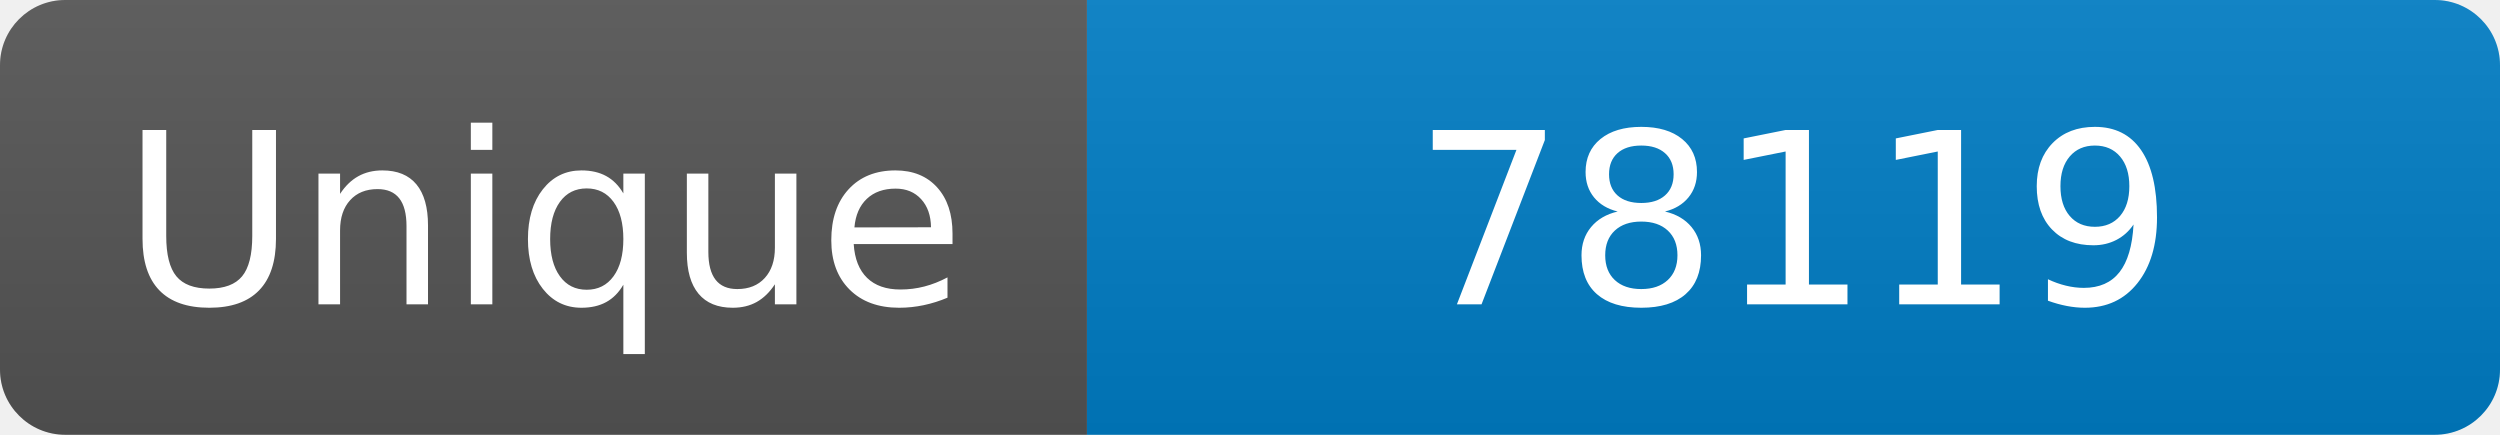
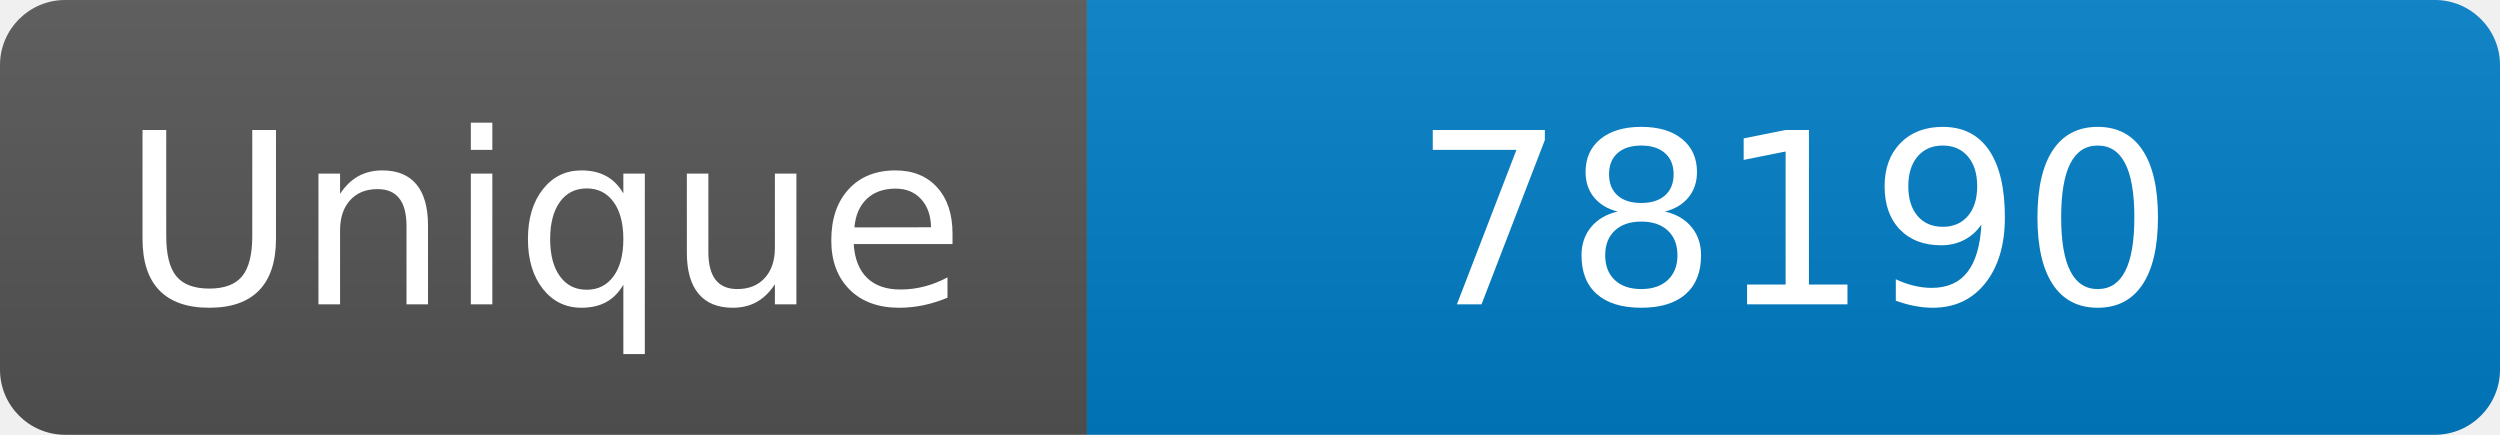
<svg xmlns="http://www.w3.org/2000/svg" width="115" height="20" role="img" aria-label="Maintained?: yes">
  <linearGradient id="s" x2="0" y2="100%">
    <stop offset="0" stop-color="#bbb" stop-opacity=".1" />
    <stop offset="1" stop-opacity=".1" />
  </linearGradient>
  <clipPath id="r">
    <rect width="115" height="20" rx="3" fill="#fff" />
  </clipPath>
  <g clip-path="url(#r)">
    <rect width="50" height="20" fill="#555" />
    <rect x="50" width="160" height="20" fill="#007ec6" />
    <rect width="115" height="20" fill="url(#s)" />
  </g>
  <g fill="#fff" text-anchor="middle" font-family="Verdana,Geneva,DejaVu Sans,sans-serif" font-size="110">
    <text x="250" y="140" transform="scale(.1)" fill="#fff">Unique</text>
-     <text x="825" y="140" transform="scale(.1)" fill="#fff">78119</text>
+     <text x="825" y="140" transform="scale(.1)" fill="#fff">78190</text>
  </g>
</svg>
